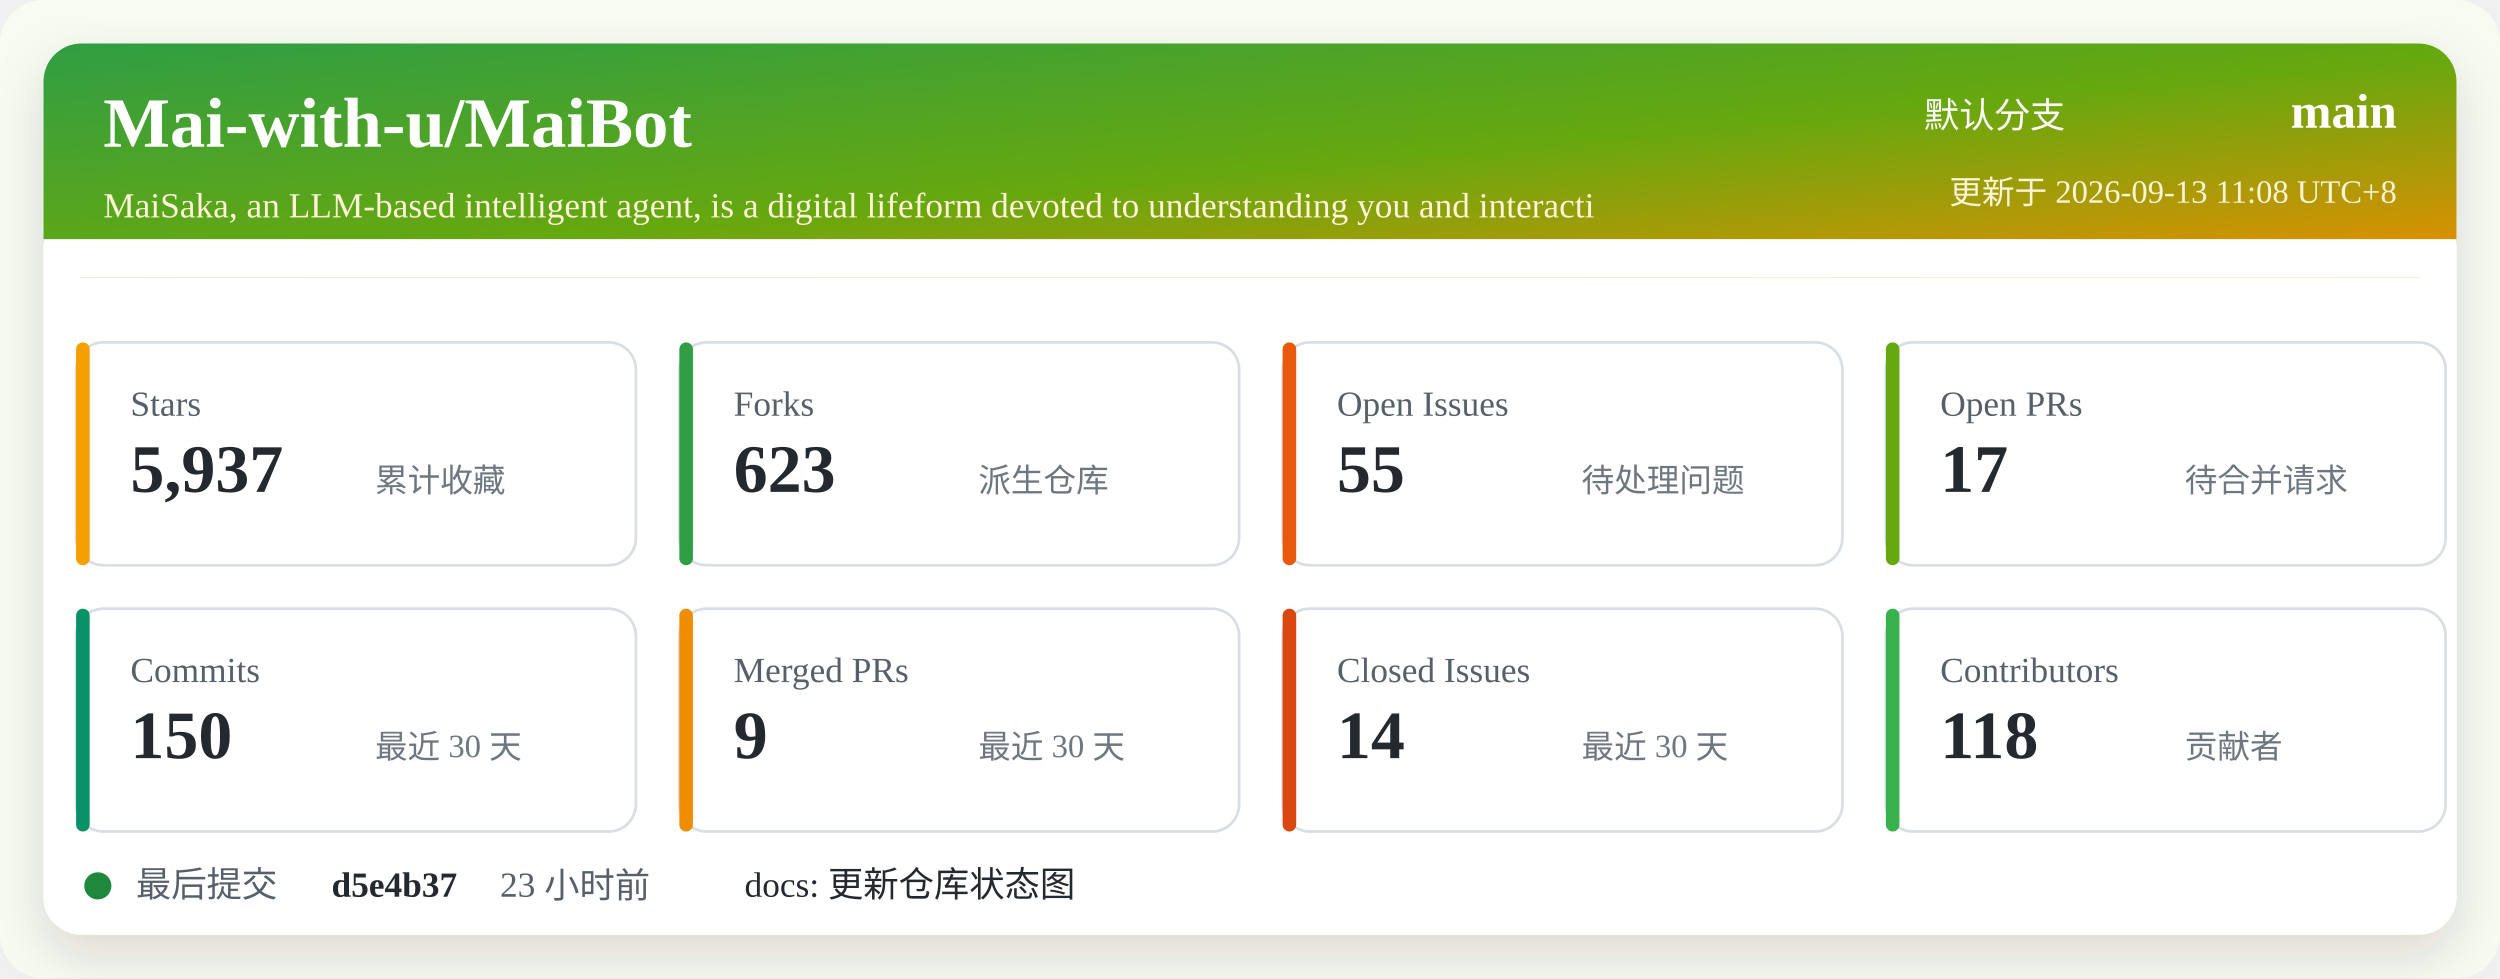
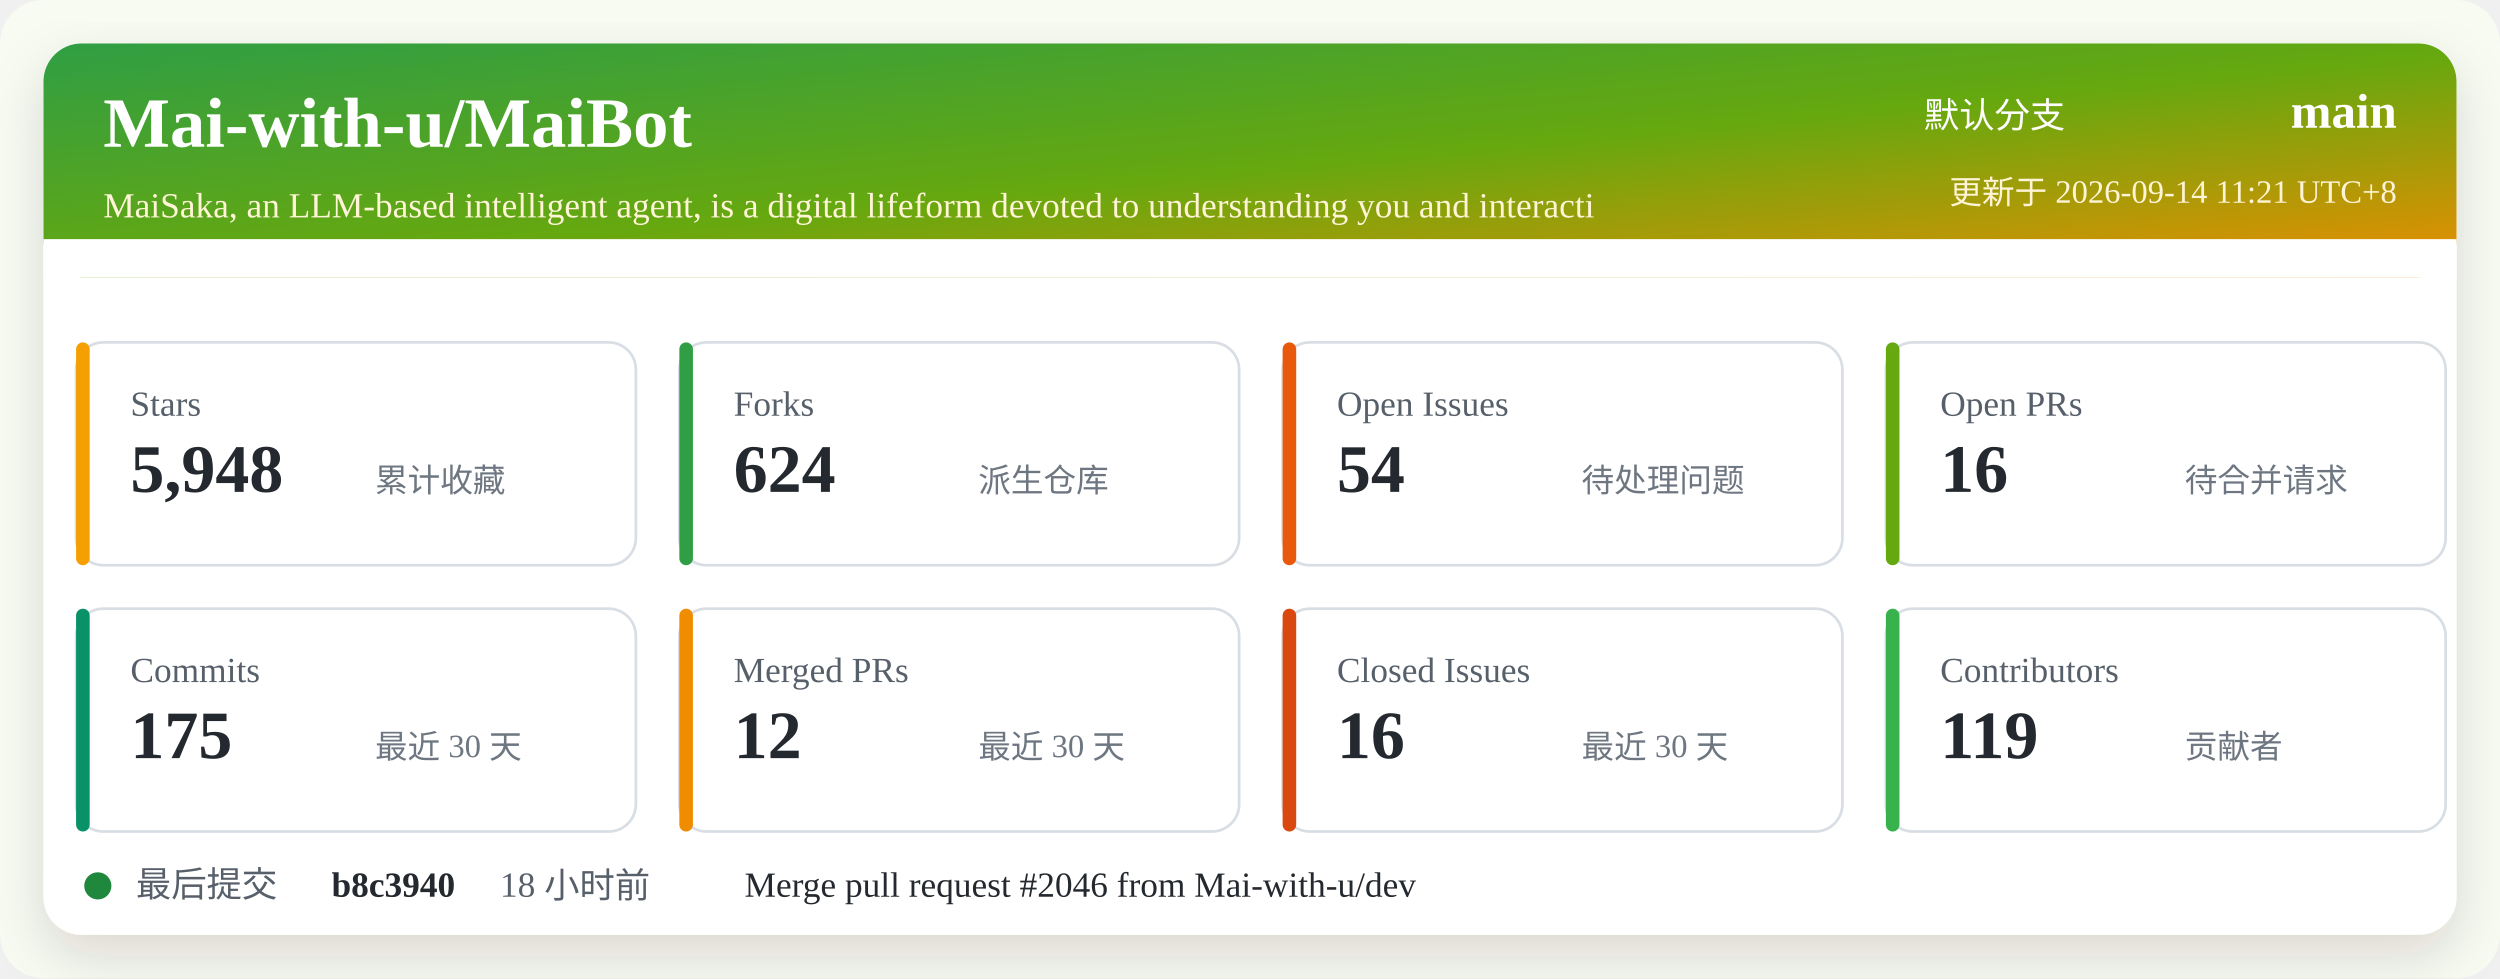
<svg xmlns="http://www.w3.org/2000/svg" width="920" height="360" viewBox="0 0 920 360" role="img" aria-labelledby="title desc">
  <defs>
    <linearGradient id="header" x1="0" x2="1" y1="0" y2="1">
      <stop offset="0%" stop-color="#2f9e44" />
      <stop offset="52%" stop-color="#66a80f" />
      <stop offset="100%" stop-color="#f08c00" />
    </linearGradient>
    <filter id="shadow" x="-5%" y="-5%" width="110%" height="110%">
      <feDropShadow dx="0" dy="8" stdDeviation="10" flood-color="#2b2318" flood-opacity="0.14" />
    </filter>
  </defs>
  <rect width="920" height="360" rx="16" fill="#f7fbf2" />
  <rect x="16" y="16" width="888" height="328" rx="14" fill="#ffffff" filter="url(#shadow)" />
  <rect x="16" y="16" width="888" height="86" rx="14" fill="url(#header)" />
  <path d="M16 88 H904 V102 H16 Z" fill="#ffffff" />
  <text x="38" y="54" fill="#ffffff" font-size="26" font-weight="700">Mai-with-u/MaiBot</text>
  <text x="38" y="80" fill="#fff4d6" font-size="13">MaiSaka, an LLM-based intelligent agent, is a digital lifeform devoted to understanding you and interacti</text>
  <text x="760" y="47" fill="#ffffff" font-size="13" text-anchor="end">默认分支</text>
  <text x="882" y="47" fill="#ffffff" font-size="18" font-weight="700" text-anchor="end">main</text>
-   <text x="882" y="75" fill="#fff4d6" font-size="12" text-anchor="end">更新于 2026-09-13 11:08 UTC+8</text>
+   <text x="882" y="75" fill="#fff4d6" font-size="12" text-anchor="end">更新于 2026-09-14 11:21 UTC+8</text>
  <g transform="translate(28 126)">
    <rect width="206" height="82" rx="10" fill="#ffffff" stroke="#d8dee4" />
    <rect x="0" y="0" width="5" height="82" rx="2.5" fill="#f59f00" />
    <text x="20" y="27" fill="#57606a" font-size="13">Stars</text>
-     <text x="20" y="55" fill="#24292f" font-size="25" font-weight="700">5,937</text>
+     <text x="20" y="55" fill="#24292f" font-size="25" font-weight="700">5,948</text>
    <text x="110" y="55" fill="#6e7781" font-size="12">累计收藏</text>
  </g>
  <g transform="translate(250 126)">
    <rect width="206" height="82" rx="10" fill="#ffffff" stroke="#d8dee4" />
    <rect x="0" y="0" width="5" height="82" rx="2.5" fill="#2f9e44" />
    <text x="20" y="27" fill="#57606a" font-size="13">Forks</text>
-     <text x="20" y="55" fill="#24292f" font-size="25" font-weight="700">623</text>
+     <text x="20" y="55" fill="#24292f" font-size="25" font-weight="700">624</text>
    <text x="110" y="55" fill="#6e7781" font-size="12">派生仓库</text>
  </g>
  <g transform="translate(472 126)">
    <rect width="206" height="82" rx="10" fill="#ffffff" stroke="#d8dee4" />
    <rect x="0" y="0" width="5" height="82" rx="2.5" fill="#e8590c" />
    <text x="20" y="27" fill="#57606a" font-size="13">Open Issues</text>
-     <text x="20" y="55" fill="#24292f" font-size="25" font-weight="700">55</text>
+     <text x="20" y="55" fill="#24292f" font-size="25" font-weight="700">54</text>
    <text x="110" y="55" fill="#6e7781" font-size="12">待处理问题</text>
  </g>
  <g transform="translate(694 126)">
    <rect width="206" height="82" rx="10" fill="#ffffff" stroke="#d8dee4" />
    <rect x="0" y="0" width="5" height="82" rx="2.5" fill="#66a80f" />
    <text x="20" y="27" fill="#57606a" font-size="13">Open PRs</text>
-     <text x="20" y="55" fill="#24292f" font-size="25" font-weight="700">17</text>
+     <text x="20" y="55" fill="#24292f" font-size="25" font-weight="700">16</text>
    <text x="110" y="55" fill="#6e7781" font-size="12">待合并请求</text>
  </g>
  <g transform="translate(28 224)">
    <rect width="206" height="82" rx="10" fill="#ffffff" stroke="#d8dee4" />
    <rect x="0" y="0" width="5" height="82" rx="2.5" fill="#099268" />
    <text x="20" y="27" fill="#57606a" font-size="13">Commits</text>
-     <text x="20" y="55" fill="#24292f" font-size="25" font-weight="700">150</text>
+     <text x="20" y="55" fill="#24292f" font-size="25" font-weight="700">175</text>
    <text x="110" y="55" fill="#6e7781" font-size="12">最近 30 天</text>
  </g>
  <g transform="translate(250 224)">
    <rect width="206" height="82" rx="10" fill="#ffffff" stroke="#d8dee4" />
    <rect x="0" y="0" width="5" height="82" rx="2.5" fill="#f08c00" />
    <text x="20" y="27" fill="#57606a" font-size="13">Merged PRs</text>
-     <text x="20" y="55" fill="#24292f" font-size="25" font-weight="700">9</text>
+     <text x="20" y="55" fill="#24292f" font-size="25" font-weight="700">12</text>
    <text x="110" y="55" fill="#6e7781" font-size="12">最近 30 天</text>
  </g>
  <g transform="translate(472 224)">
    <rect width="206" height="82" rx="10" fill="#ffffff" stroke="#d8dee4" />
    <rect x="0" y="0" width="5" height="82" rx="2.5" fill="#d9480f" />
    <text x="20" y="27" fill="#57606a" font-size="13">Closed Issues</text>
-     <text x="20" y="55" fill="#24292f" font-size="25" font-weight="700">14</text>
+     <text x="20" y="55" fill="#24292f" font-size="25" font-weight="700">16</text>
    <text x="110" y="55" fill="#6e7781" font-size="12">最近 30 天</text>
  </g>
  <g transform="translate(694 224)">
    <rect width="206" height="82" rx="10" fill="#ffffff" stroke="#d8dee4" />
    <rect x="0" y="0" width="5" height="82" rx="2.5" fill="#37b24d" />
    <text x="20" y="27" fill="#57606a" font-size="13">Contributors</text>
-     <text x="20" y="55" fill="#24292f" font-size="25" font-weight="700">118</text>
+     <text x="20" y="55" fill="#24292f" font-size="25" font-weight="700">119</text>
    <text x="110" y="55" fill="#6e7781" font-size="12">贡献者</text>
  </g>
  <g transform="translate(28 318)">
    <circle cx="8" cy="8" r="5" fill="#1f883d" />
    <text x="22" y="12" fill="#57606a" font-size="13">最后提交</text>
-     <text x="94" y="12" fill="#24292f" font-size="13" font-weight="700">d5e4b37</text>
-     <text x="156" y="12" fill="#57606a" font-size="13">23 小时前</text>
-     <text x="246" y="12" fill="#24292f" font-size="13">docs: 更新仓库状态图</text>
+     <text x="94" y="12" fill="#24292f" font-size="13" font-weight="700">b8c3940</text>
+     <text x="156" y="12" fill="#57606a" font-size="13">18 小时前</text>
+     <text x="246" y="12" fill="#24292f" font-size="13">Merge pull request #2046 from Mai-with-u/dev</text>
  </g>
</svg>
